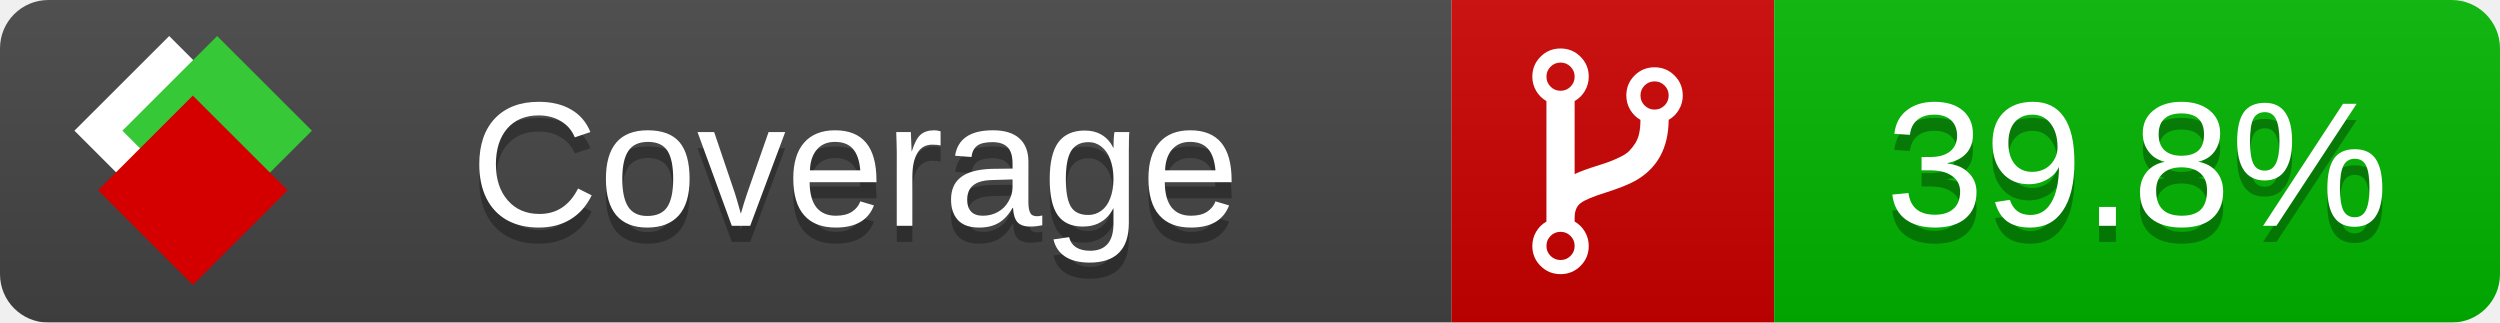
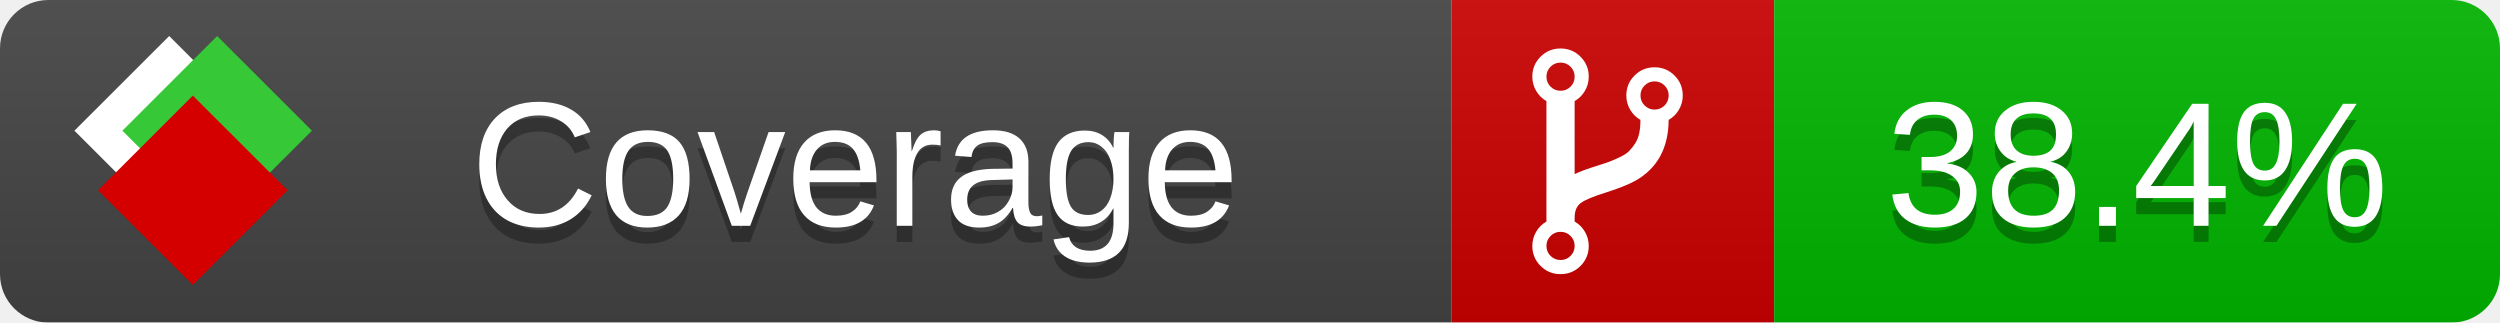
<svg xmlns="http://www.w3.org/2000/svg" xmlns:xlink="http://www.w3.org/1999/xlink" width="155" height="20">
  <style type="text/css">
          
            @keyframes fade1 {
                0% { visibility: visible; opacity: 1; }
               23% { visibility: visible; opacity: 1; }
               25% { visibility: hidden; opacity: 0; }
               48% { visibility: hidden; opacity: 0; }
               50% { visibility: hidden; opacity: 0; }
               73% { visibility: hidden; opacity: 0; }
               75% { visibility: hidden; opacity: 0; }
               98% { visibility: hidden; opacity: 0; }
              100% { visibility: visible; opacity: 1; }
            }
            @keyframes fade2 {
                0% { visibility: hidden; opacity: 0; }
               23% { visibility: hidden; opacity: 0; }
               25% { visibility: visible; opacity: 1; }
               48% { visibility: visible; opacity: 1; }
               50% { visibility: hidden; opacity: 0; }
               73% { visibility: hidden; opacity: 0; }
               75% { visibility: hidden; opacity: 0; }
               98% { visibility: hidden; opacity: 0; }
              100% { visibility: hidden; opacity: 0; }
            }
            @keyframes fade3 {
                0% { visibility: hidden; opacity: 0; }
               23% { visibility: hidden; opacity: 0; }
               25% { visibility: hidden; opacity: 0; }
               48% { visibility: hidden; opacity: 0; }
               50% { visibility: visible; opacity: 1; }
               73% { visibility: visible; opacity: 1; }
               75% { visibility: hidden; opacity: 0; }
               98% { visibility: hidden; opacity: 0; }
              100% { visibility: hidden; opacity: 0; }
            }
            @keyframes fade4 {
                0% { visibility: hidden; opacity: 0; }
               23% { visibility: hidden; opacity: 0; }
               25% { visibility: hidden; opacity: 0; }
               48% { visibility: hidden; opacity: 0; }
               50% { visibility: hidden; opacity: 0; }
               73% { visibility: hidden; opacity: 0; }
               75% { visibility: visible; opacity: 1; }
               98% { visibility: visible; opacity: 1; }
              100% { visibility: hidden; opacity: 0; }
            }
            .linecoverage {
                animation-duration: 15s;
                animation-name: fade1;
                animation-iteration-count: infinite;
            }
            .branchcoverage {
                animation-duration: 15s;
                animation-name: fade2;
                animation-iteration-count: infinite;
            }
            .methodcoverage {
                animation-duration: 15s;
                animation-name: fade3;
                animation-iteration-count: infinite;
            }
            .fullmethodcoverage {
                animation-duration: 15s;
                animation-name: fade4;
                animation-iteration-count: infinite;
            }
          
    </style>
  <defs>
    <linearGradient id="gradient" x2="0" y2="100%">
      <stop offset="0" stop-color="#bbb" stop-opacity=".1" />
      <stop offset="1" stop-opacity=".1" />
    </linearGradient>
    <linearGradient id="c">
      <stop offset="0" stop-color="#d40000" />
      <stop offset="1" stop-color="#ff2a2a" />
    </linearGradient>
    <linearGradient id="a">
      <stop offset="0" stop-color="#e0e0de" />
      <stop offset="1" stop-color="#fff" />
    </linearGradient>
    <linearGradient id="b">
      <stop offset="0" stop-color="#37c837" />
      <stop offset="1" stop-color="#217821" />
    </linearGradient>
    <linearGradient xlink:href="#a" id="e" x1="106.44" x2="69.96" y1="-11.96" y2="-46.84" gradientTransform="matrix(-.8426 -.00045 -.00045 -.8426 -94.27 -75.82)" gradientUnits="userSpaceOnUse" />
    <linearGradient xlink:href="#b" id="f" x1="56.19" x2="77.97" y1="-23.45" y2="10.62" gradientTransform="matrix(.8426 .00045 .00045 .8426 94.27 75.82)" gradientUnits="userSpaceOnUse" />
    <linearGradient xlink:href="#c" id="g" x1="79.98" x2="132.9" y1="10.79" y2="10.79" gradientTransform="matrix(.8426 .00045 .00045 .8426 94.27 75.82)" gradientUnits="userSpaceOnUse" />
    <mask id="mask">
      <rect width="155" height="20" rx="3" fill="#fff" />
    </mask>
    <g id="icon" transform="matrix(.04486 0 0 .04481 -.48 -.63)">
      <rect width="52.92" height="52.92" x="-109.72" y="-27.13" fill="url(#e)" transform="rotate(-135)" />
      <rect width="52.92" height="52.92" x="70.19" y="-39.18" fill="url(#f)" transform="rotate(45)" />
      <rect width="52.92" height="52.92" x="80.05" y="-15.74" fill="url(#g)" transform="rotate(45)" />
    </g>
  </defs>
  <g mask="url(#mask)">
    <rect x="0" y="0" width="90" height="20" fill="#444" />
    <rect x="90" y="0" width="20" height="20" fill="#c00" />
    <rect x="110" y="0" width="45" height="20" fill="#00B600" />
    <rect x="0" y="0" width="155" height="20" fill="url(#gradient)" />
  </g>
  <g>
    <path class="" fill="#fff" d="m 97.628,15.247 q 0,-0.364 -0.255,-0.619 -0.255,-0.255 -0.619,-0.255 -0.364,0 -0.619,0.255 -0.255,0.255 -0.255,0.619 0,0.364 0.255,0.619 0.255,0.255 0.619,0.255 0.364,0 0.619,-0.255 0.255,-0.255 0.255,-0.619 z m 0,-10.493 q 0,-0.364 -0.255,-0.619 -0.255,-0.255 -0.619,-0.255 -0.364,0 -0.619,0.255 -0.255,0.255 -0.255,0.619 0,0.364 0.255,0.619 0.255,0.255 0.619,0.255 0.364,0 0.619,-0.255 0.255,-0.255 0.255,-0.619 z m 5.83,1.166 q 0,-0.364 -0.255,-0.619 -0.255,-0.255 -0.619,-0.255 -0.364,0 -0.619,0.255 -0.255,0.255 -0.255,0.619 0,0.364 0.255,0.619 0.255,0.255 0.619,0.255 0.364,0 0.619,-0.255 0.255,-0.255 0.255,-0.619 z m 0.874,0 q 0,0.474 -0.237,0.879 -0.237,0.405 -0.638,0.633 -0.018,2.614 -2.059,3.771 -0.619,0.346 -1.849,0.738 -1.166,0.364 -1.544,0.647 -0.378,0.282 -0.378,0.911 l 0,0.237 q 0.401,0.228 0.638,0.633 0.237,0.405 0.237,0.879 0,0.729 -0.51,1.239 -0.51,0.51 -1.239,0.51 -0.729,0 -1.239,-0.51 -0.51,-0.51 -0.51,-1.239 0,-0.474 0.237,-0.879 0.237,-0.405 0.638,-0.633 l 0,-7.469 q -0.401,-0.228 -0.638,-0.633 -0.237,-0.405 -0.237,-0.879 0,-0.729 0.51,-1.239 0.51,-0.51 1.239,-0.51 0.729,0 1.239,0.51 0.51,0.51 0.51,1.239 0,0.474 -0.237,0.879 -0.237,0.405 -0.638,0.633 l 0,4.527 q 0.492,-0.237 1.403,-0.519 0.501,-0.155 0.797,-0.269 0.296,-0.114 0.642,-0.282 0.346,-0.169 0.537,-0.36 0.191,-0.191 0.369,-0.465 0.178,-0.273 0.255,-0.633 0.077,-0.36 0.077,-0.833 -0.401,-0.228 -0.638,-0.633 -0.237,-0.405 -0.237,-0.879 0,-0.729 0.51,-1.239 0.51,-0.51 1.239,-0.51 0.729,0 1.239,0.51 0.51,0.51 0.51,1.239 z" />
  </g>
  <g fill="#fff" text-anchor="middle" font-family="Verdana,Arial,Geneva,sans-serif" font-size="11">
    <a xlink:href="https://github.com/danielpalme/ReportGenerator" target="_top">
      <use xlink:href="#icon" transform="translate(3,1) scale(3.5)" />
    </a>
    <text x="53" y="15" fill="#010101" fill-opacity=".3">Coverage</text>
    <text x="53" y="14" fill="#fff">Coverage</text>
-     <text class="" x="132.5" y="15" fill="#010101" fill-opacity=".3">39.8%</text>
-     <text class="" x="132.5" y="14">39.8%</text>
+     <text class="" x="132.5" y="15" fill="#010101" fill-opacity=".3">38.4%</text>
+     <text class="" x="132.5" y="14">38.4%</text>
  </g>
  <g>
    <rect class="" x="90" y="0" width="65" height="20" fill-opacity="0" />
  </g>
</svg>
